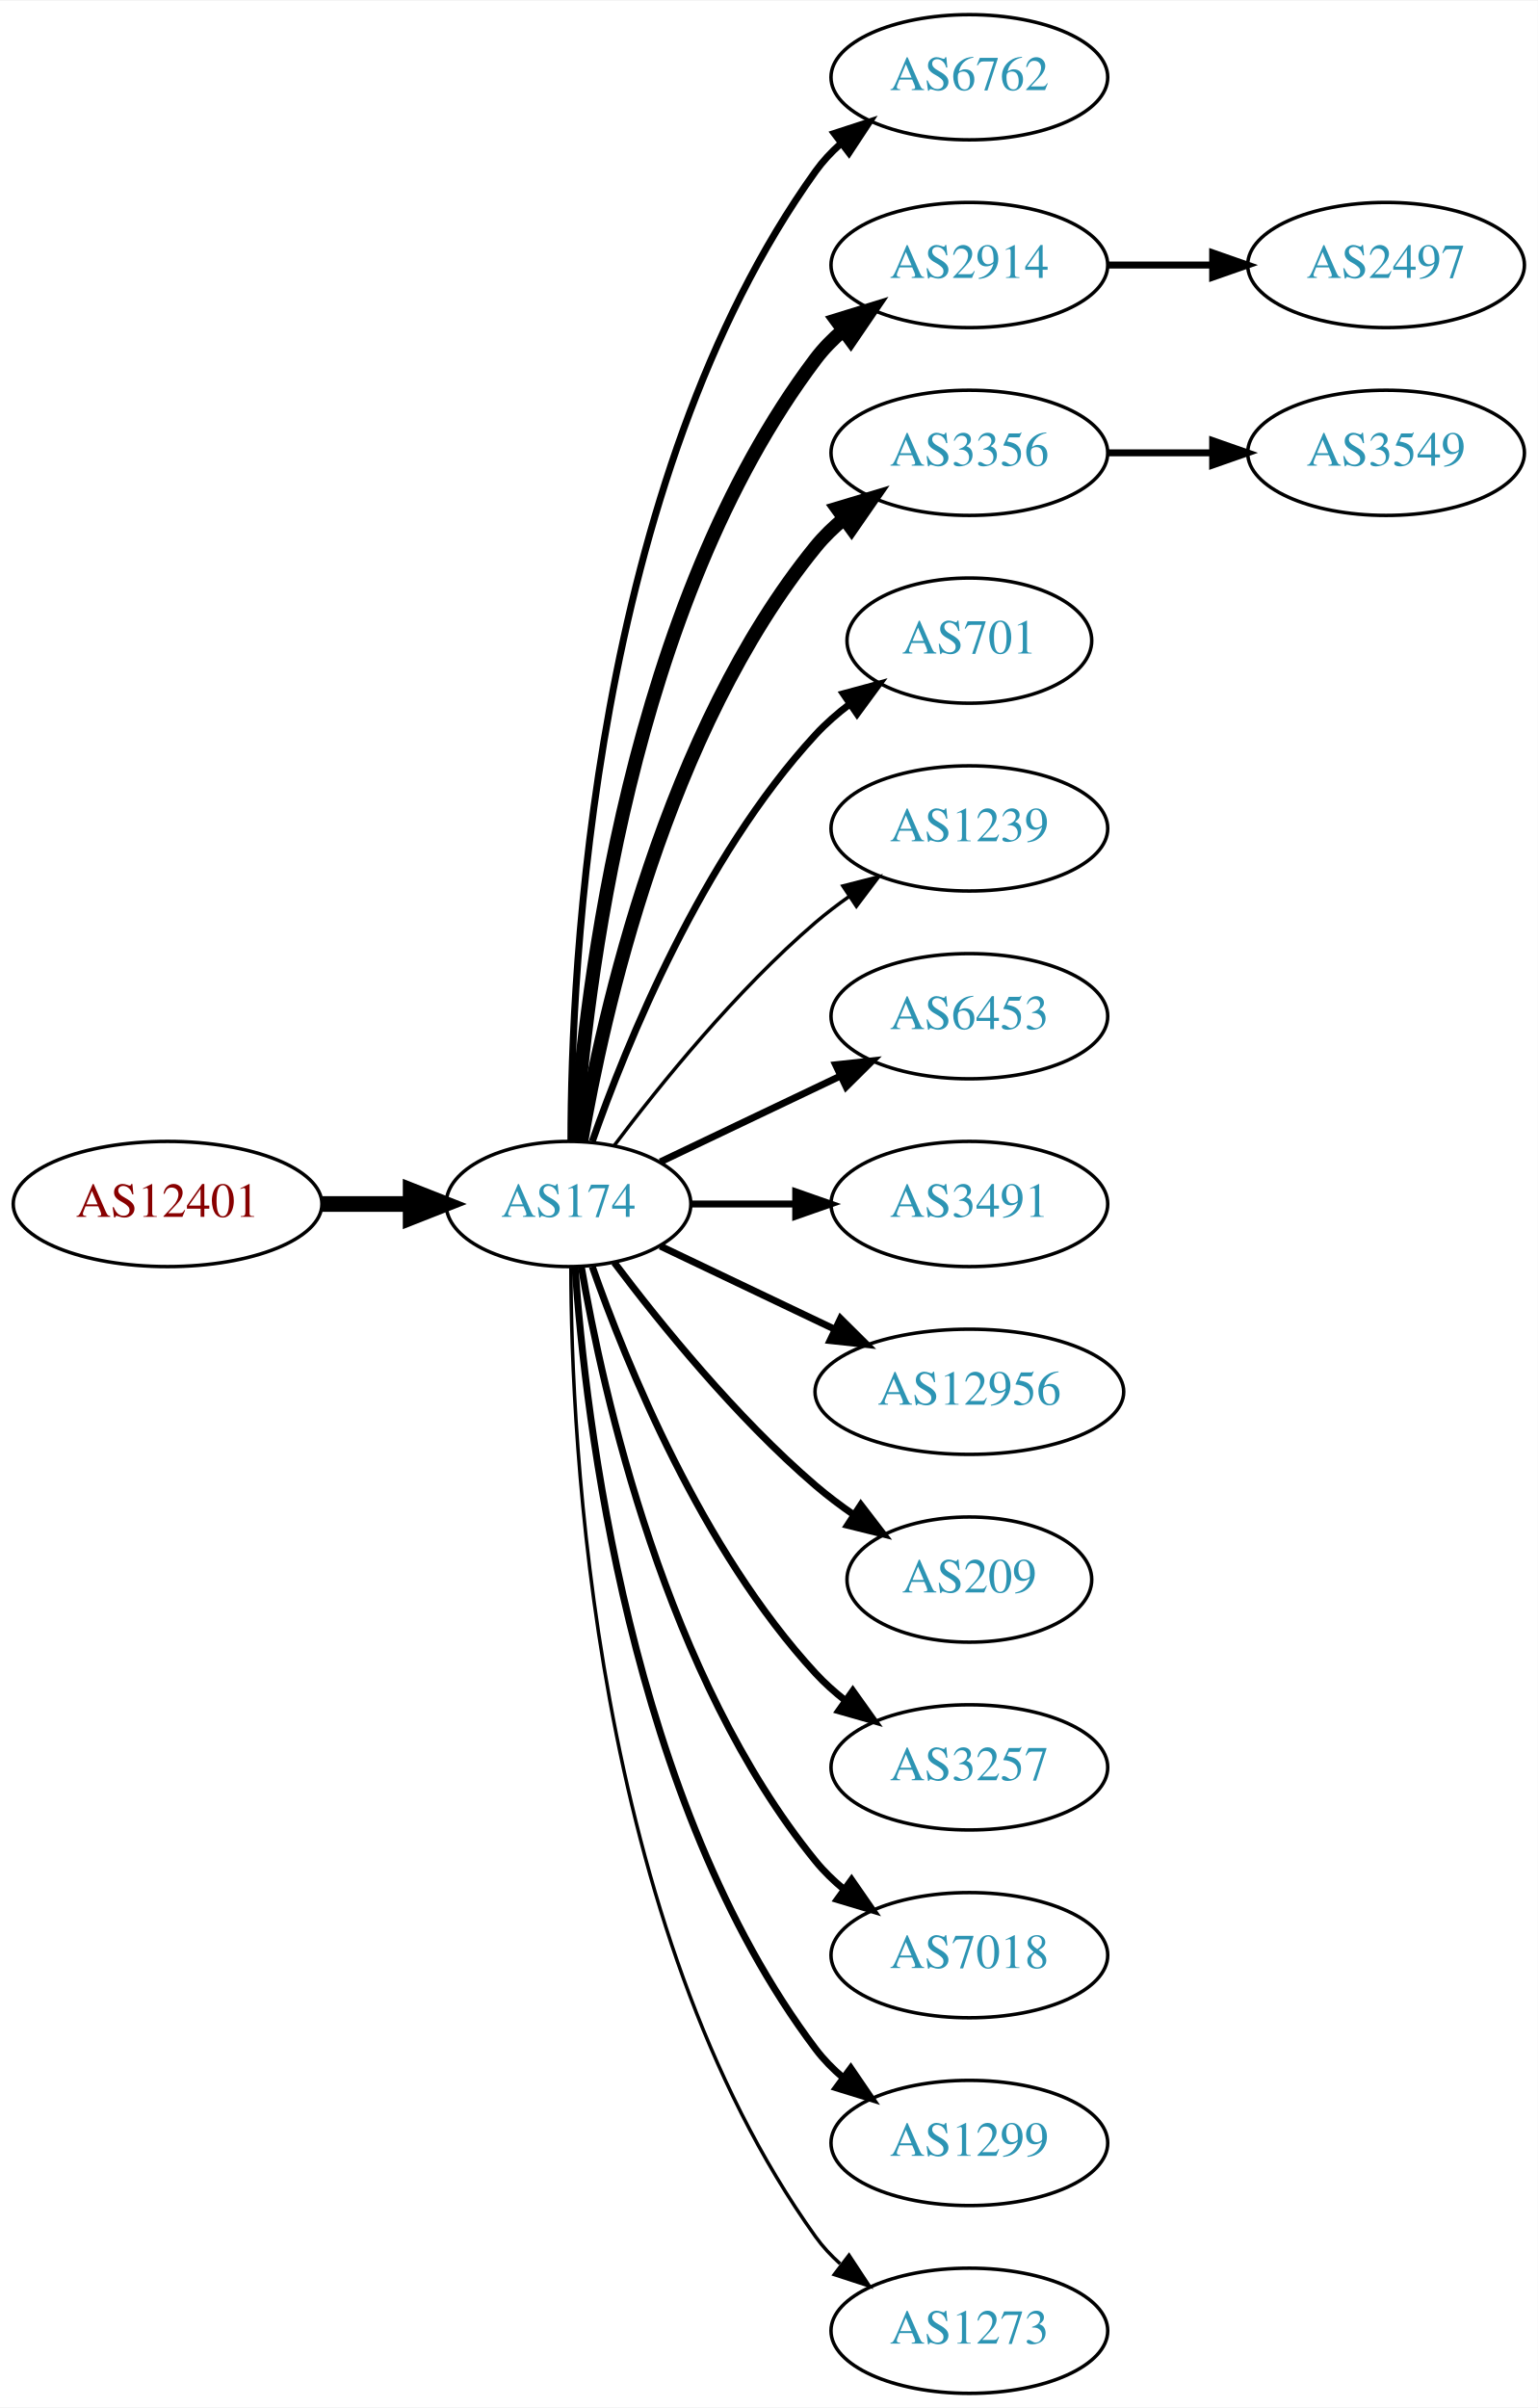
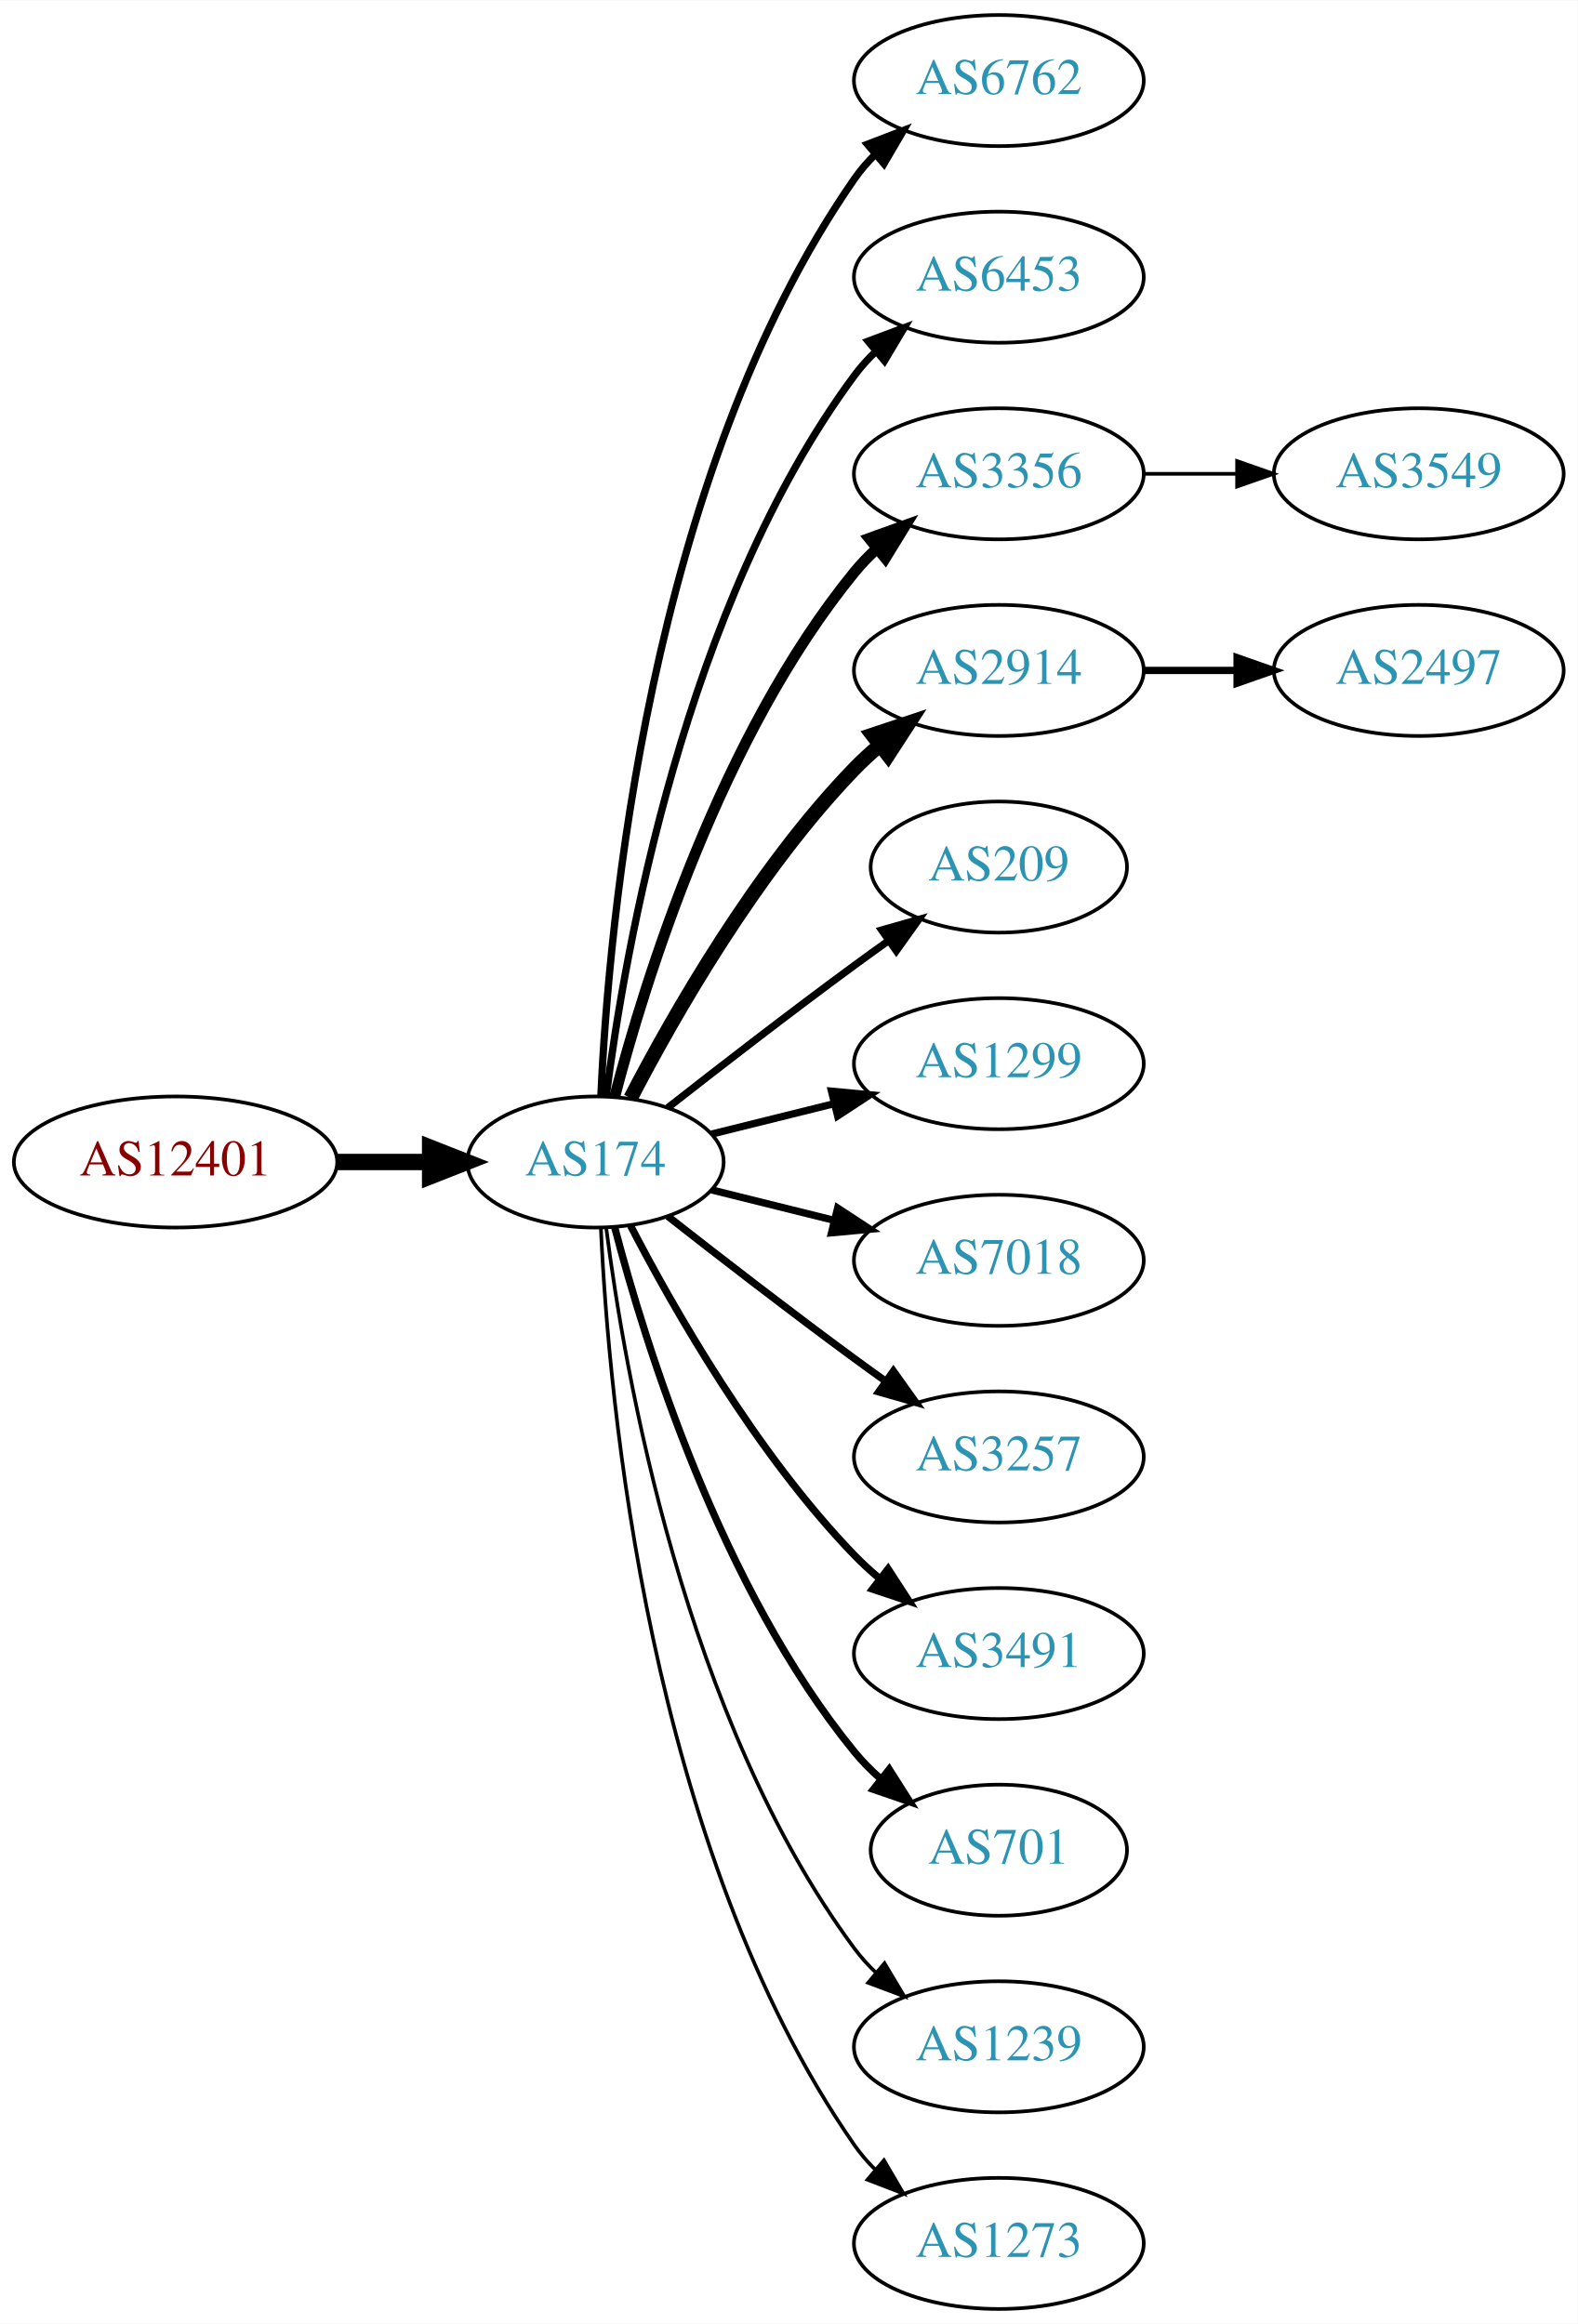
- <svg xmlns="http://www.w3.org/2000/svg" xmlns:xlink="http://www.w3.org/1999/xlink" width="442pt" height="692pt" viewBox="0.00 0.00 442.27 692.00">
-   <g id="graph0" class="graph" transform="scale(1 1) rotate(0) translate(4 688)">
-     <polygon fill="white" stroke="none" points="-4,4 -4,-688 438.271,-688 438.271,4 -4,4" />
+ <svg xmlns="http://www.w3.org/2000/svg" xmlns:xlink="http://www.w3.org/1999/xlink" width="433pt" height="638pt" viewBox="0.00 0.00 433.17 638.00">
+   <g id="graph0" class="graph" transform="scale(1 1) rotate(0) translate(4 634)">
+     <polygon fill="white" stroke="none" points="-4,4 -4,-634 429.172,-634 429.172,4 -4,4" />
    <g id="node1" class="node">
      <g id="a_node1">
        <a xlink:href="/asn/12401" xlink:title="AS12401 ~ Puchsbaumplatz 2 / 7-8 [AT]">
-           <ellipse fill="#ffffff" stroke="black" cx="44.196" cy="-342" rx="44.393" ry="18" />
-           <text text-anchor="middle" x="44.196" y="-338.3" font-family="Times,serif" font-size="14.00" fill="#880000">AS12401</text>
+           <ellipse fill="#ffffff" stroke="black" cx="44.196" cy="-315" rx="44.393" ry="18" />
+           <text text-anchor="middle" x="44.196" y="-311.3" font-family="Times,serif" font-size="14.00" fill="#880000">AS12401</text>
        </a>
      </g>
    </g>
    <g id="node2" class="node">
      <g id="a_node2">
        <a xlink:href="/asn/174" xlink:title="AS174 ~ Cogent Communications [US]">
-           <ellipse fill="#ffffff" stroke="black" cx="159.489" cy="-342" rx="35.194" ry="18" />
-           <text text-anchor="middle" x="159.489" y="-338.3" font-family="Times,serif" font-size="14.00" fill="#2c94b3">AS174</text>
+           <ellipse fill="#ffffff" stroke="black" cx="159.489" cy="-315" rx="35.194" ry="18" />
+           <text text-anchor="middle" x="159.489" y="-311.3" font-family="Times,serif" font-size="14.00" fill="#2c94b3">AS174</text>
        </a>
      </g>
    </g>
    <g id="edge1" class="edge">
-       <path fill="none" stroke="black" stroke-width="4.5" d="M88.674,-342C96.923,-342 105.566,-342 113.85,-342" />
-       <polygon fill="black" stroke="black" stroke-width="4.5" points="114.094,-345.938 124.094,-342 114.094,-338.063 114.094,-345.938" />
+       <path fill="none" stroke="black" stroke-width="4.5" d="M88.674,-315C96.923,-315 105.566,-315 113.85,-315" />
+       <polygon fill="black" stroke="black" stroke-width="4.5" points="114.094,-318.938 124.094,-315 114.094,-311.063 114.094,-318.938" />
    </g>
    <g id="node3" class="node">
      <g id="a_node3">
        <a xlink:href="/asn/6762" xlink:title="AS6762 ~ TELECOM ITALIA SPARKLE S.p.A. [IT]">
-           <ellipse fill="#ffffff" stroke="black" cx="274.782" cy="-666" rx="39.794" ry="18" />
-           <text text-anchor="middle" x="274.782" y="-662.3" font-family="Times,serif" font-size="14.00" fill="#2c94b3">AS6762</text>
+           <ellipse fill="#ffffff" stroke="black" cx="270.232" cy="-612" rx="39.794" ry="18" />
+           <text text-anchor="middle" x="270.232" y="-608.3" font-family="Times,serif" font-size="14.00" fill="#2c94b3">AS6762</text>
        </a>
      </g>
    </g>
    <g id="edge2" class="edge">
-       <path fill="none" stroke="black" stroke-width="2" d="M160.187,-360.321C160.264,-410.022 166.536,-549.655 230.586,-639 232.595,-641.803 234.995,-644.379 237.62,-646.731" />
-       <polygon fill="black" stroke="black" stroke-width="2" points="235.928,-649.843 246.002,-653.124 240.172,-644.276 235.928,-649.843" />
+       <path fill="none" stroke="black" stroke-width="2" d="M160.979,-333.172C163.057,-379.383 173.916,-503.484 230.586,-585 232.25,-587.394 234.2,-589.645 236.323,-591.746" />
+       <polygon fill="black" stroke="black" stroke-width="2" points="234.159,-594.499 244.048,-598.301 238.688,-589.162 234.159,-594.499" />
    </g>
    <g id="node4" class="node">
      <g id="a_node4">
-         <a xlink:href="/asn/2914" xlink:title="AS2914 ~ NTT America, Inc. [US]">
-           <ellipse fill="#ffffff" stroke="black" cx="274.782" cy="-612" rx="39.794" ry="18" />
-           <text text-anchor="middle" x="274.782" y="-608.3" font-family="Times,serif" font-size="14.00" fill="#2c94b3">AS2914</text>
+         <a xlink:href="/asn/6453" xlink:title="AS6453 ~ TATA COMMUNICATIONS (AMERICA) INC [US]">
+           <ellipse fill="#ffffff" stroke="black" cx="270.232" cy="-558" rx="39.794" ry="18" />
+           <text text-anchor="middle" x="270.232" y="-554.3" font-family="Times,serif" font-size="14.00" fill="#2c94b3">AS6453</text>
        </a>
      </g>
    </g>
    <g id="edge3" class="edge">
-       <path fill="none" stroke="black" stroke-width="4" d="M161.376,-360.104C164.339,-403.29 177.025,-514.03 230.586,-585 232.85,-588 235.553,-590.748 238.487,-593.245" />
-       <polygon fill="black" stroke="black" stroke-width="4" points="236.524,-596.147 246.648,-599.27 240.681,-590.515 236.524,-596.147" />
+       <path fill="none" stroke="black" stroke-width="2" d="M162.423,-332.979C167.438,-372.402 183.897,-467.949 230.586,-531 232.321,-533.343 234.322,-535.557 236.48,-537.633" />
+       <polygon fill="black" stroke="black" stroke-width="2" points="234.353,-540.416 244.272,-544.14 238.841,-535.044 234.353,-540.416" />
    </g>
    <g id="node5" class="node">
      <g id="a_node5">
        <a xlink:href="/asn/3356" xlink:title="AS3356 ~ Level 3 Parent, LLC [US]">
-           <ellipse fill="#ffffff" stroke="black" cx="274.782" cy="-558" rx="39.794" ry="18" />
-           <text text-anchor="middle" x="274.782" y="-554.3" font-family="Times,serif" font-size="14.00" fill="#2c94b3">AS3356</text>
+           <ellipse fill="#ffffff" stroke="black" cx="270.232" cy="-504" rx="39.794" ry="18" />
+           <text text-anchor="middle" x="270.232" y="-500.3" font-family="Times,serif" font-size="14.00" fill="#2c94b3">AS3356</text>
        </a>
      </g>
    </g>
    <g id="edge4" class="edge">
-       <path fill="none" stroke="black" stroke-width="4" d="M163.19,-360.067C169.373,-396.126 187.481,-478.093 230.586,-531 232.96,-533.914 235.736,-536.604 238.716,-539.066" />
-       <polygon fill="black" stroke="black" stroke-width="4" points="236.793,-541.995 246.941,-545.04 240.907,-536.331 236.793,-541.995" />
+       <path fill="none" stroke="black" stroke-width="3" d="M164.787,-333.009C173.096,-364.862 193.86,-432.016 230.586,-477 232.43,-479.259 234.509,-481.412 236.722,-483.444" />
+       <polygon fill="black" stroke="black" stroke-width="3" points="234.652,-486.272 244.616,-489.873 239.072,-480.844 234.652,-486.272" />
    </g>
    <g id="node6" class="node">
      <g id="a_node6">
-         <a xlink:href="/asn/701" xlink:title="AS701 ~ UUNET [US]">
-           <ellipse fill="#ffffff" stroke="black" cx="274.782" cy="-504" rx="35.194" ry="18" />
-           <text text-anchor="middle" x="274.782" y="-500.3" font-family="Times,serif" font-size="14.00" fill="#2c94b3">AS701</text>
+         <a xlink:href="/asn/2914" xlink:title="AS2914 ~ NTT America, Inc. [US]">
+           <ellipse fill="#ffffff" stroke="black" cx="270.232" cy="-450" rx="39.794" ry="18" />
+           <text text-anchor="middle" x="270.232" y="-446.3" font-family="Times,serif" font-size="14.00" fill="#2c94b3">AS2914</text>
        </a>
      </g>
    </g>
    <g id="edge5" class="edge">
-       <path fill="none" stroke="black" stroke-width="2" d="M166.341,-360.01C176.069,-387.764 197.802,-441.492 230.586,-477 233.488,-480.143 236.836,-483.063 240.357,-485.731" />
-       <polygon fill="black" stroke="black" stroke-width="2" points="238.533,-488.723 248.761,-491.487 242.488,-482.948 238.533,-488.723" />
+       <path fill="none" stroke="black" stroke-width="4" d="M169.138,-332.535C180.887,-355.19 203.556,-395.032 230.586,-423 232.666,-425.152 234.94,-427.24 237.31,-429.238" />
+       <polygon fill="black" stroke="black" stroke-width="4" points="235.547,-432.299 245.598,-435.65 239.83,-426.763 235.547,-432.299" />
    </g>
    <g id="node7" class="node">
      <g id="a_node7">
-         <a xlink:href="/asn/1239" xlink:title="AS1239 ~ Sprint [US]">
-           <ellipse fill="#ffffff" stroke="black" cx="274.782" cy="-450" rx="39.794" ry="18" />
-           <text text-anchor="middle" x="274.782" y="-446.3" font-family="Times,serif" font-size="14.00" fill="#2c94b3">AS1239</text>
+         <a xlink:href="/asn/209" xlink:title="AS209 ~ CenturyLink Communications, LLC [US]">
+           <ellipse fill="#ffffff" stroke="black" cx="270.232" cy="-396" rx="35.194" ry="18" />
+           <text text-anchor="middle" x="270.232" y="-392.3" font-family="Times,serif" font-size="14.00" fill="#2c94b3">AS209</text>
        </a>
      </g>
    </g>
    <g id="edge6" class="edge">
-       <path fill="none" stroke="black" d="M172.644,-358.818C185.709,-376.175 207.7,-403.407 230.586,-423 233.599,-425.579 236.881,-428.083 240.247,-430.459" />
-       <polygon fill="black" stroke="black" points="238.414,-433.444 248.677,-436.072 242.293,-427.617 238.414,-433.444" />
+       <path fill="none" stroke="black" stroke-width="2" d="M179.348,-329.91C193.356,-340.891 213,-356.094 230.586,-369 233.601,-371.212 236.77,-373.495 239.943,-375.753" />
+       <polygon fill="black" stroke="black" stroke-width="2" points="238.056,-378.705 248.247,-381.603 242.088,-372.982 238.056,-378.705" />
    </g>
    <g id="node8" class="node">
      <g id="a_node8">
-         <a xlink:href="/asn/6453" xlink:title="AS6453 ~ TATA COMMUNICATIONS (AMERICA) INC [US]">
-           <ellipse fill="#ffffff" stroke="black" cx="274.782" cy="-396" rx="39.794" ry="18" />
-           <text text-anchor="middle" x="274.782" y="-392.3" font-family="Times,serif" font-size="14.00" fill="#2c94b3">AS6453</text>
+         <a xlink:href="/asn/1299" xlink:title="AS1299 ~ Telia Carrier [EU]">
+           <ellipse fill="#ffffff" stroke="black" cx="270.232" cy="-342" rx="39.794" ry="18" />
+           <text text-anchor="middle" x="270.232" y="-338.3" font-family="Times,serif" font-size="14.00" fill="#2c94b3">AS1299</text>
        </a>
      </g>
    </g>
    <g id="edge7" class="edge">
-       <path fill="none" stroke="black" stroke-width="2" d="M185.914,-354.119C201.217,-361.413 220.94,-370.814 237.822,-378.86" />
-       <polygon fill="black" stroke="black" stroke-width="2" points="236.329,-382.026 246.862,-383.169 239.341,-375.707 236.329,-382.026" />
+       <path fill="none" stroke="black" stroke-width="2" d="M191.36,-322.665C201.85,-325.269 213.785,-328.233 225.106,-331.044" />
+       <polygon fill="black" stroke="black" stroke-width="2" points="224.295,-334.449 234.844,-333.462 225.982,-327.655 224.295,-334.449" />
    </g>
    <g id="node9" class="node">
      <g id="a_node9">
-         <a xlink:href="/asn/3491" xlink:title="AS3491 ~ PCCW Global, Inc. [US]">
-           <ellipse fill="#ffffff" stroke="black" cx="274.782" cy="-342" rx="39.794" ry="18" />
-           <text text-anchor="middle" x="274.782" y="-338.3" font-family="Times,serif" font-size="14.00" fill="#2c94b3">AS3491</text>
+         <a xlink:href="/asn/7018" xlink:title="AS7018 ~ AT&amp;T Services, Inc. [US]">
+           <ellipse fill="#ffffff" stroke="black" cx="270.232" cy="-288" rx="39.794" ry="18" />
+           <text text-anchor="middle" x="270.232" y="-284.3" font-family="Times,serif" font-size="14.00" fill="#2c94b3">AS7018</text>
        </a>
      </g>
    </g>
    <g id="edge8" class="edge">
-       <path fill="none" stroke="black" stroke-width="2" d="M194.788,-342C204.165,-342 214.516,-342 224.55,-342" />
-       <polygon fill="black" stroke="black" stroke-width="2" points="224.839,-345.5 234.839,-342 224.839,-338.5 224.839,-345.5" />
+       <path fill="none" stroke="black" stroke-width="2" d="M191.36,-307.335C201.85,-304.731 213.785,-301.767 225.106,-298.956" />
+       <polygon fill="black" stroke="black" stroke-width="2" points="225.982,-302.345 234.844,-296.538 224.295,-295.551 225.982,-302.345" />
    </g>
    <g id="node10" class="node">
      <g id="a_node10">
-         <a xlink:href="/asn/12956" xlink:title="AS12956 ~ TELXIUS [ES]">
-           <ellipse fill="#ffffff" stroke="black" cx="274.782" cy="-288" rx="44.393" ry="18" />
-           <text text-anchor="middle" x="274.782" y="-284.3" font-family="Times,serif" font-size="14.00" fill="#2c94b3">AS12956</text>
+         <a xlink:href="/asn/3257" xlink:title="AS3257 ~ GTT [DE]">
+           <ellipse fill="#ffffff" stroke="black" cx="270.232" cy="-234" rx="39.794" ry="18" />
+           <text text-anchor="middle" x="270.232" y="-230.3" font-family="Times,serif" font-size="14.00" fill="#2c94b3">AS3257</text>
        </a>
      </g>
    </g>
    <g id="edge9" class="edge">
-       <path fill="none" stroke="black" stroke-width="2" d="M185.914,-329.881C200.639,-322.863 219.457,-313.894 235.897,-306.057" />
-       <polygon fill="black" stroke="black" stroke-width="2" points="237.733,-309.06 245.254,-301.598 234.721,-302.741 237.733,-309.06" />
+       <path fill="none" stroke="black" stroke-width="2" d="M179.348,-300.09C193.356,-289.109 213,-273.906 230.586,-261 233.376,-258.953 236.298,-256.845 239.234,-254.753" />
+       <polygon fill="black" stroke="black" stroke-width="2" points="241.288,-257.587 247.44,-248.961 237.252,-251.868 241.288,-257.587" />
    </g>
    <g id="node11" class="node">
      <g id="a_node11">
-         <a xlink:href="/asn/209" xlink:title="AS209 ~ CenturyLink Communications, LLC [US]">
-           <ellipse fill="#ffffff" stroke="black" cx="274.782" cy="-234" rx="35.194" ry="18" />
-           <text text-anchor="middle" x="274.782" y="-230.3" font-family="Times,serif" font-size="14.00" fill="#2c94b3">AS209</text>
+         <a xlink:href="/asn/3491" xlink:title="AS3491 ~ PCCW Global, Inc. [US]">
+           <ellipse fill="#ffffff" stroke="black" cx="270.232" cy="-180" rx="39.794" ry="18" />
+           <text text-anchor="middle" x="270.232" y="-176.3" font-family="Times,serif" font-size="14.00" fill="#2c94b3">AS3491</text>
        </a>
      </g>
    </g>
    <g id="edge10" class="edge">
-       <path fill="none" stroke="black" stroke-width="2" d="M172.644,-325.182C185.709,-307.825 207.7,-280.593 230.586,-261 234.004,-258.074 237.769,-255.245 241.609,-252.589" />
-       <polygon fill="black" stroke="black" stroke-width="2" points="243.574,-255.486 250.028,-247.083 239.743,-249.627 243.574,-255.486" />
+       <path fill="none" stroke="black" stroke-width="2" d="M169.138,-297.465C180.887,-274.81 203.556,-234.968 230.586,-207 232.666,-204.848 234.94,-202.76 237.31,-200.762" />
+       <polygon fill="black" stroke="black" stroke-width="2" points="239.83,-203.237 245.598,-194.35 235.547,-197.701 239.83,-203.237" />
    </g>
    <g id="node12" class="node">
      <g id="a_node12">
-         <a xlink:href="/asn/3257" xlink:title="AS3257 ~ GTT [DE]">
-           <ellipse fill="#ffffff" stroke="black" cx="274.782" cy="-180" rx="39.794" ry="18" />
-           <text text-anchor="middle" x="274.782" y="-176.3" font-family="Times,serif" font-size="14.00" fill="#2c94b3">AS3257</text>
+         <a xlink:href="/asn/701" xlink:title="AS701 ~ UUNET [US]">
+           <ellipse fill="#ffffff" stroke="black" cx="270.232" cy="-126" rx="35.194" ry="18" />
+           <text text-anchor="middle" x="270.232" y="-122.3" font-family="Times,serif" font-size="14.00" fill="#2c94b3">AS701</text>
        </a>
      </g>
    </g>
    <g id="edge11" class="edge">
-       <path fill="none" stroke="black" stroke-width="2" d="M166.341,-323.99C176.069,-296.236 197.802,-242.508 230.586,-207 233.136,-204.238 236.029,-201.65 239.082,-199.252" />
-       <polygon fill="black" stroke="black" stroke-width="2" points="241.264,-201.997 247.41,-193.367 237.224,-196.28 241.264,-201.997" />
+       <path fill="none" stroke="black" stroke-width="2" d="M164.787,-296.991C173.096,-265.138 193.86,-197.984 230.586,-153 232.708,-150.401 235.142,-147.941 237.733,-145.644" />
+       <polygon fill="black" stroke="black" stroke-width="2" points="240.142,-148.201 245.824,-139.259 235.805,-142.706 240.142,-148.201" />
    </g>
    <g id="node13" class="node">
      <g id="a_node13">
-         <a xlink:href="/asn/7018" xlink:title="AS7018 ~ AT&amp;T Services, Inc. [US]">
-           <ellipse fill="#ffffff" stroke="black" cx="274.782" cy="-126" rx="39.794" ry="18" />
-           <text text-anchor="middle" x="274.782" y="-122.3" font-family="Times,serif" font-size="14.00" fill="#2c94b3">AS7018</text>
+         <a xlink:href="/asn/1239" xlink:title="AS1239 ~ Sprint [US]">
+           <ellipse fill="#ffffff" stroke="black" cx="270.232" cy="-72" rx="39.794" ry="18" />
+           <text text-anchor="middle" x="270.232" y="-68.3" font-family="Times,serif" font-size="14.00" fill="#2c94b3">AS1239</text>
        </a>
      </g>
    </g>
    <g id="edge12" class="edge">
-       <path fill="none" stroke="black" stroke-width="2" d="M163.19,-323.933C169.373,-287.874 187.481,-205.907 230.586,-153 232.96,-150.086 235.736,-147.396 238.716,-144.934" />
-       <polygon fill="black" stroke="black" stroke-width="2" points="240.907,-147.669 246.941,-138.96 236.793,-142.005 240.907,-147.669" />
+       <path fill="none" stroke="black" d="M162.423,-297.021C167.438,-257.598 183.897,-162.051 230.586,-99 232.321,-96.657 234.322,-94.443 236.48,-92.368" />
+       <polygon fill="black" stroke="black" points="238.841,-94.956 244.272,-85.86 234.353,-89.584 238.841,-94.956" />
    </g>
    <g id="node14" class="node">
      <g id="a_node14">
-         <a xlink:href="/asn/1299" xlink:title="AS1299 ~ Telia Carrier [EU]">
-           <ellipse fill="#ffffff" stroke="black" cx="274.782" cy="-72" rx="39.794" ry="18" />
-           <text text-anchor="middle" x="274.782" y="-68.3" font-family="Times,serif" font-size="14.00" fill="#2c94b3">AS1299</text>
+         <a xlink:href="/asn/1273" xlink:title="AS1273 ~ Vodafone Group PLC [EU]">
+           <ellipse fill="#ffffff" stroke="black" cx="270.232" cy="-18" rx="39.794" ry="18" />
+           <text text-anchor="middle" x="270.232" y="-14.3" font-family="Times,serif" font-size="14.00" fill="#2c94b3">AS1273</text>
        </a>
      </g>
    </g>
    <g id="edge13" class="edge">
-       <path fill="none" stroke="black" stroke-width="2" d="M161.376,-323.896C164.339,-280.71 177.025,-169.97 230.586,-99 232.85,-96 235.553,-93.252 238.487,-90.755" />
-       <polygon fill="black" stroke="black" stroke-width="2" points="240.681,-93.485 246.648,-84.73 236.524,-87.853 240.681,-93.485" />
+       <path fill="none" stroke="black" d="M160.979,-296.828C163.057,-250.617 173.916,-126.516 230.586,-45 232.25,-42.606 234.2,-40.355 236.323,-38.255" />
+       <polygon fill="black" stroke="black" points="238.688,-40.838 244.048,-31.699 234.159,-35.501 238.688,-40.838" />
+     </g>
+     <g id="node16" class="node">
+       <g id="a_node16">
+         <a xlink:href="/asn/3549" xlink:title="AS3549 ~ Level 3 Parent, LLC [US]">
+           <ellipse fill="#ffffff" stroke="black" cx="385.525" cy="-504" rx="39.794" ry="18" />
+           <text text-anchor="middle" x="385.525" y="-500.3" font-family="Times,serif" font-size="14.00" fill="#2c94b3">AS3549</text>
+         </a>
+       </g>
+     </g>
+     <g id="edge15" class="edge">
+       <path fill="none" stroke="black" d="M309.905,-504C318.108,-504 326.872,-504 335.404,-504" />
+       <polygon fill="black" stroke="black" points="335.643,-507.5 345.643,-504 335.643,-500.5 335.643,-507.5" />
    </g>
    <g id="node15" class="node">
      <g id="a_node15">
-         <a xlink:href="/asn/1273" xlink:title="AS1273 ~ Vodafone Group PLC [EU]">
-           <ellipse fill="#ffffff" stroke="black" cx="274.782" cy="-18" rx="39.794" ry="18" />
-           <text text-anchor="middle" x="274.782" y="-14.3" font-family="Times,serif" font-size="14.00" fill="#2c94b3">AS1273</text>
+         <a xlink:href="/asn/2497" xlink:title="AS2497 ~ Internet Initiative Japan Inc. [JP]">
+           <ellipse fill="#ffffff" stroke="black" cx="385.525" cy="-450" rx="39.794" ry="18" />
+           <text text-anchor="middle" x="385.525" y="-446.3" font-family="Times,serif" font-size="14.00" fill="#2c94b3">AS2497</text>
        </a>
      </g>
    </g>
    <g id="edge14" class="edge">
-       <path fill="none" stroke="black" d="M160.187,-323.679C160.264,-273.978 166.536,-134.345 230.586,-45 232.595,-42.197 234.995,-39.621 237.62,-37.269" />
-       <polygon fill="black" stroke="black" points="240.172,-39.724 246.002,-30.877 235.928,-34.157 240.172,-39.724" />
-     </g>
-     <g id="node16" class="node">
-       <g id="a_node16">
-         <a xlink:href="/asn/2497" xlink:title="AS2497 ~ Internet Initiative Japan Inc. [JP]">
-           <ellipse fill="#ffffff" stroke="black" cx="394.625" cy="-612" rx="39.794" ry="18" />
-           <text text-anchor="middle" x="394.625" y="-608.3" font-family="Times,serif" font-size="14.00" fill="#2c94b3">AS2497</text>
-         </a>
-       </g>
-     </g>
-     <g id="edge15" class="edge">
-       <path fill="none" stroke="black" stroke-width="2" d="M314.695,-612C324.248,-612 334.598,-612 344.56,-612" />
-       <polygon fill="black" stroke="black" stroke-width="2" points="344.753,-615.5 354.753,-612 344.753,-608.5 344.753,-615.5" />
-     </g>
-     <g id="node17" class="node">
-       <g id="a_node17">
-         <a xlink:href="/asn/3549" xlink:title="AS3549 ~ Level 3 Parent, LLC [US]">
-           <ellipse fill="#ffffff" stroke="black" cx="394.625" cy="-558" rx="39.794" ry="18" />
-           <text text-anchor="middle" x="394.625" y="-554.3" font-family="Times,serif" font-size="14.00" fill="#2c94b3">AS3549</text>
-         </a>
-       </g>
-     </g>
-     <g id="edge16" class="edge">
-       <path fill="none" stroke="black" stroke-width="2" d="M314.695,-558C324.248,-558 334.598,-558 344.56,-558" />
-       <polygon fill="black" stroke="black" stroke-width="2" points="344.753,-561.5 354.753,-558 344.753,-554.5 344.753,-561.5" />
+       <path fill="none" stroke="black" stroke-width="2" d="M309.905,-450C318.108,-450 326.872,-450 335.404,-450" />
+       <polygon fill="black" stroke="black" stroke-width="2" points="335.643,-453.5 345.643,-450 335.643,-446.5 335.643,-453.5" />
    </g>
  </g>
</svg>
